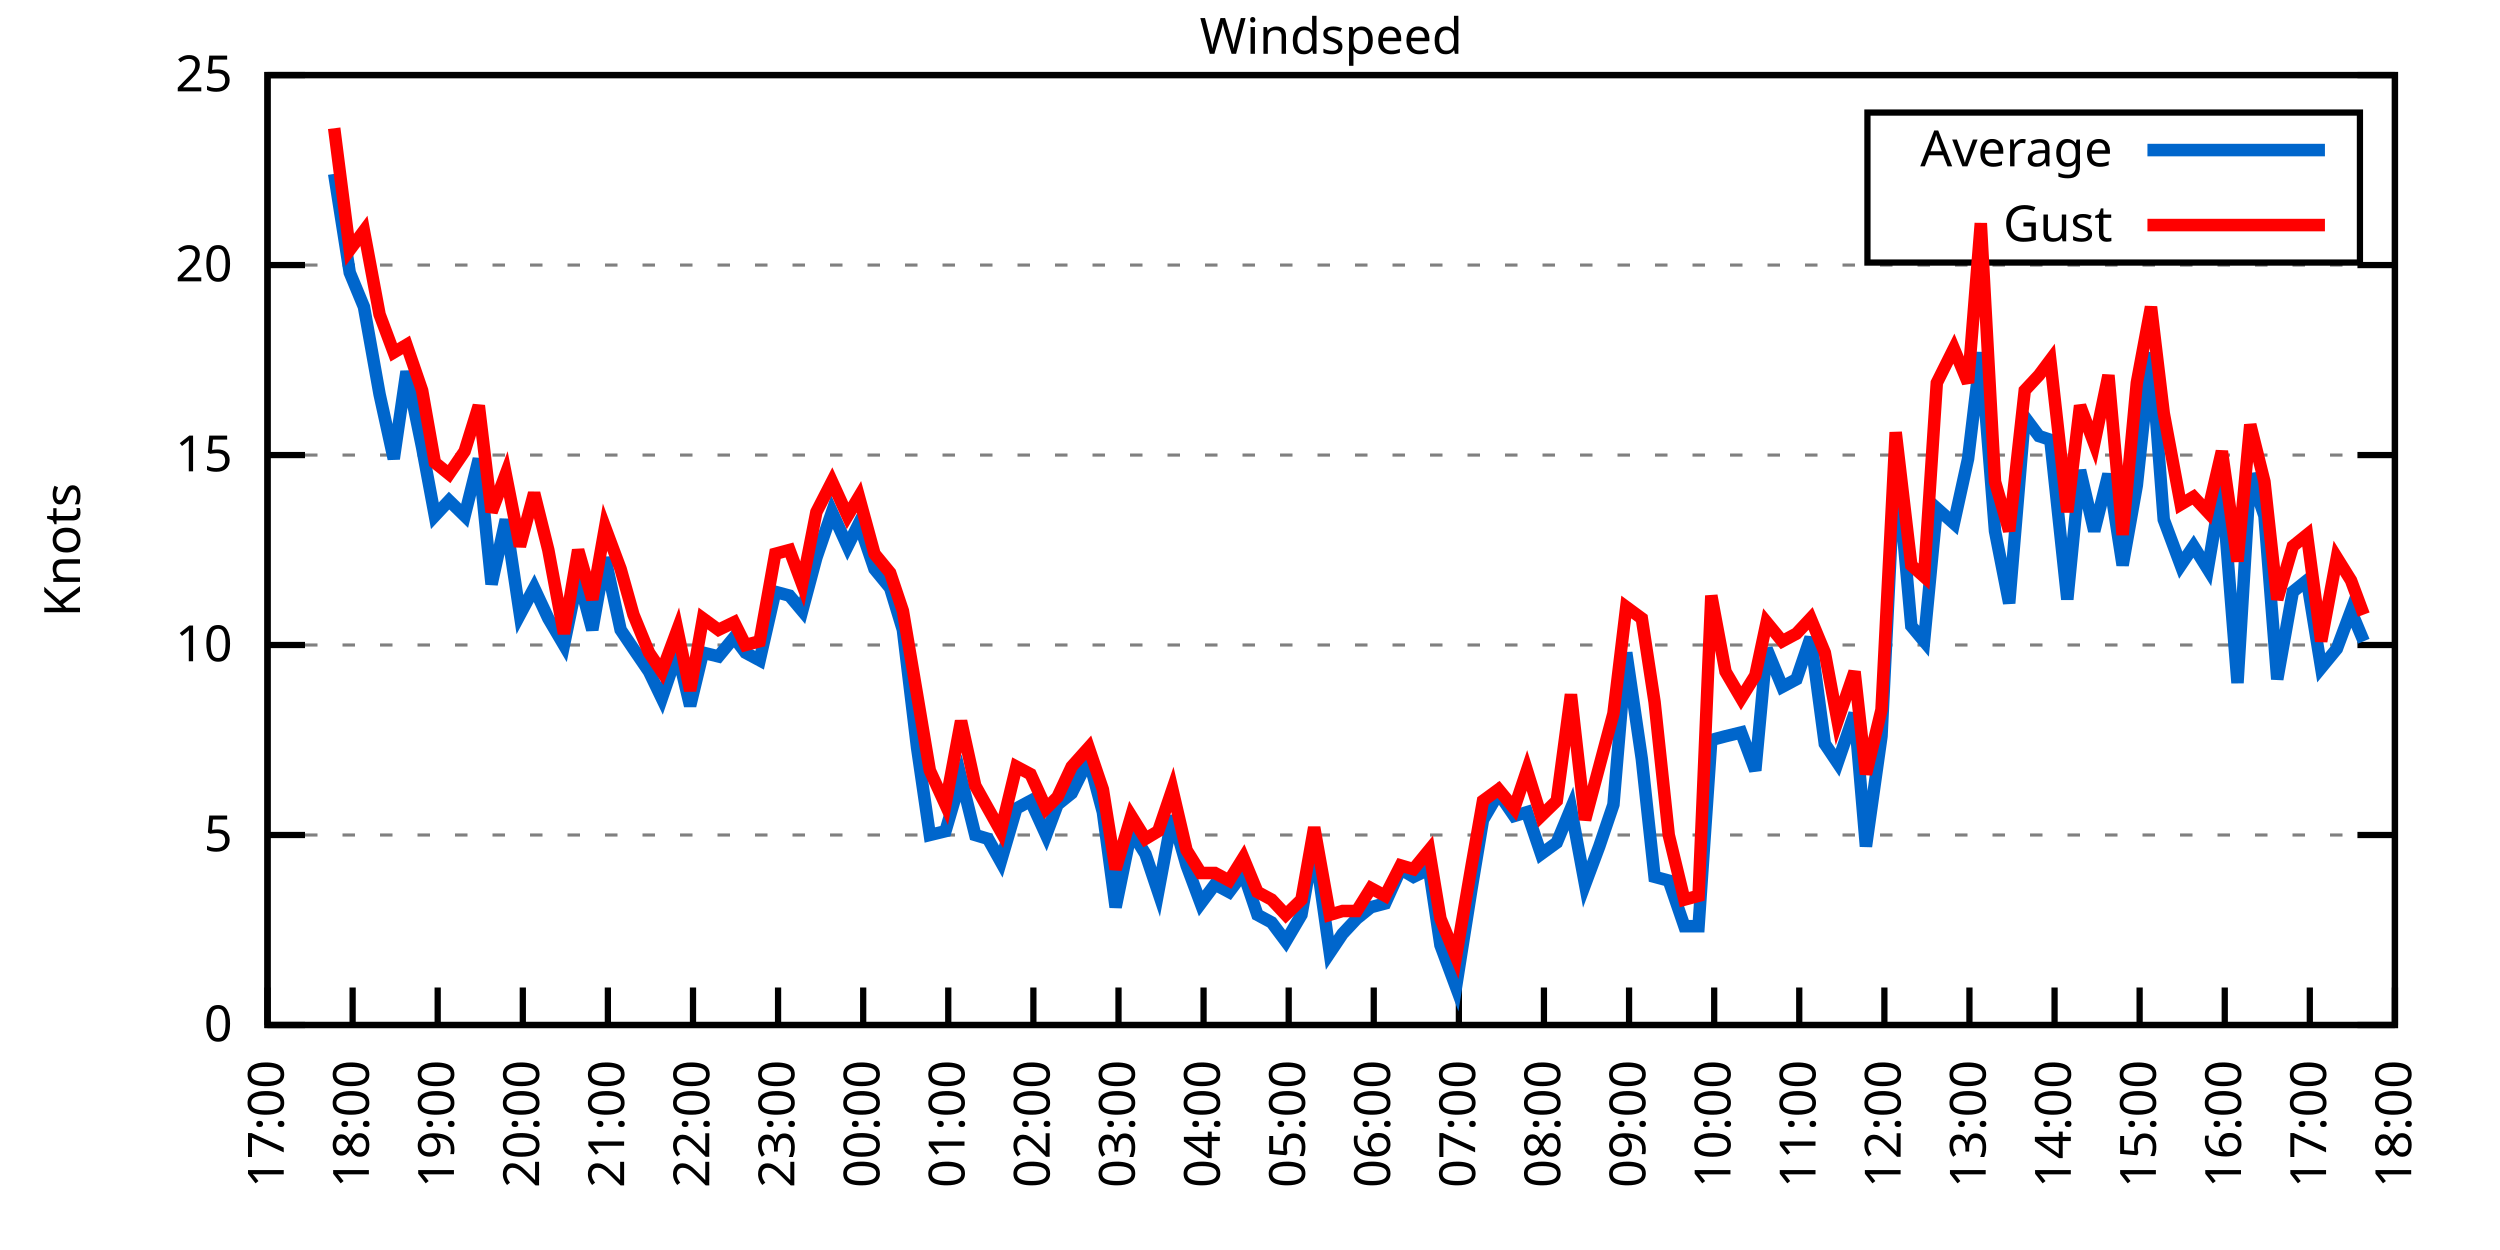
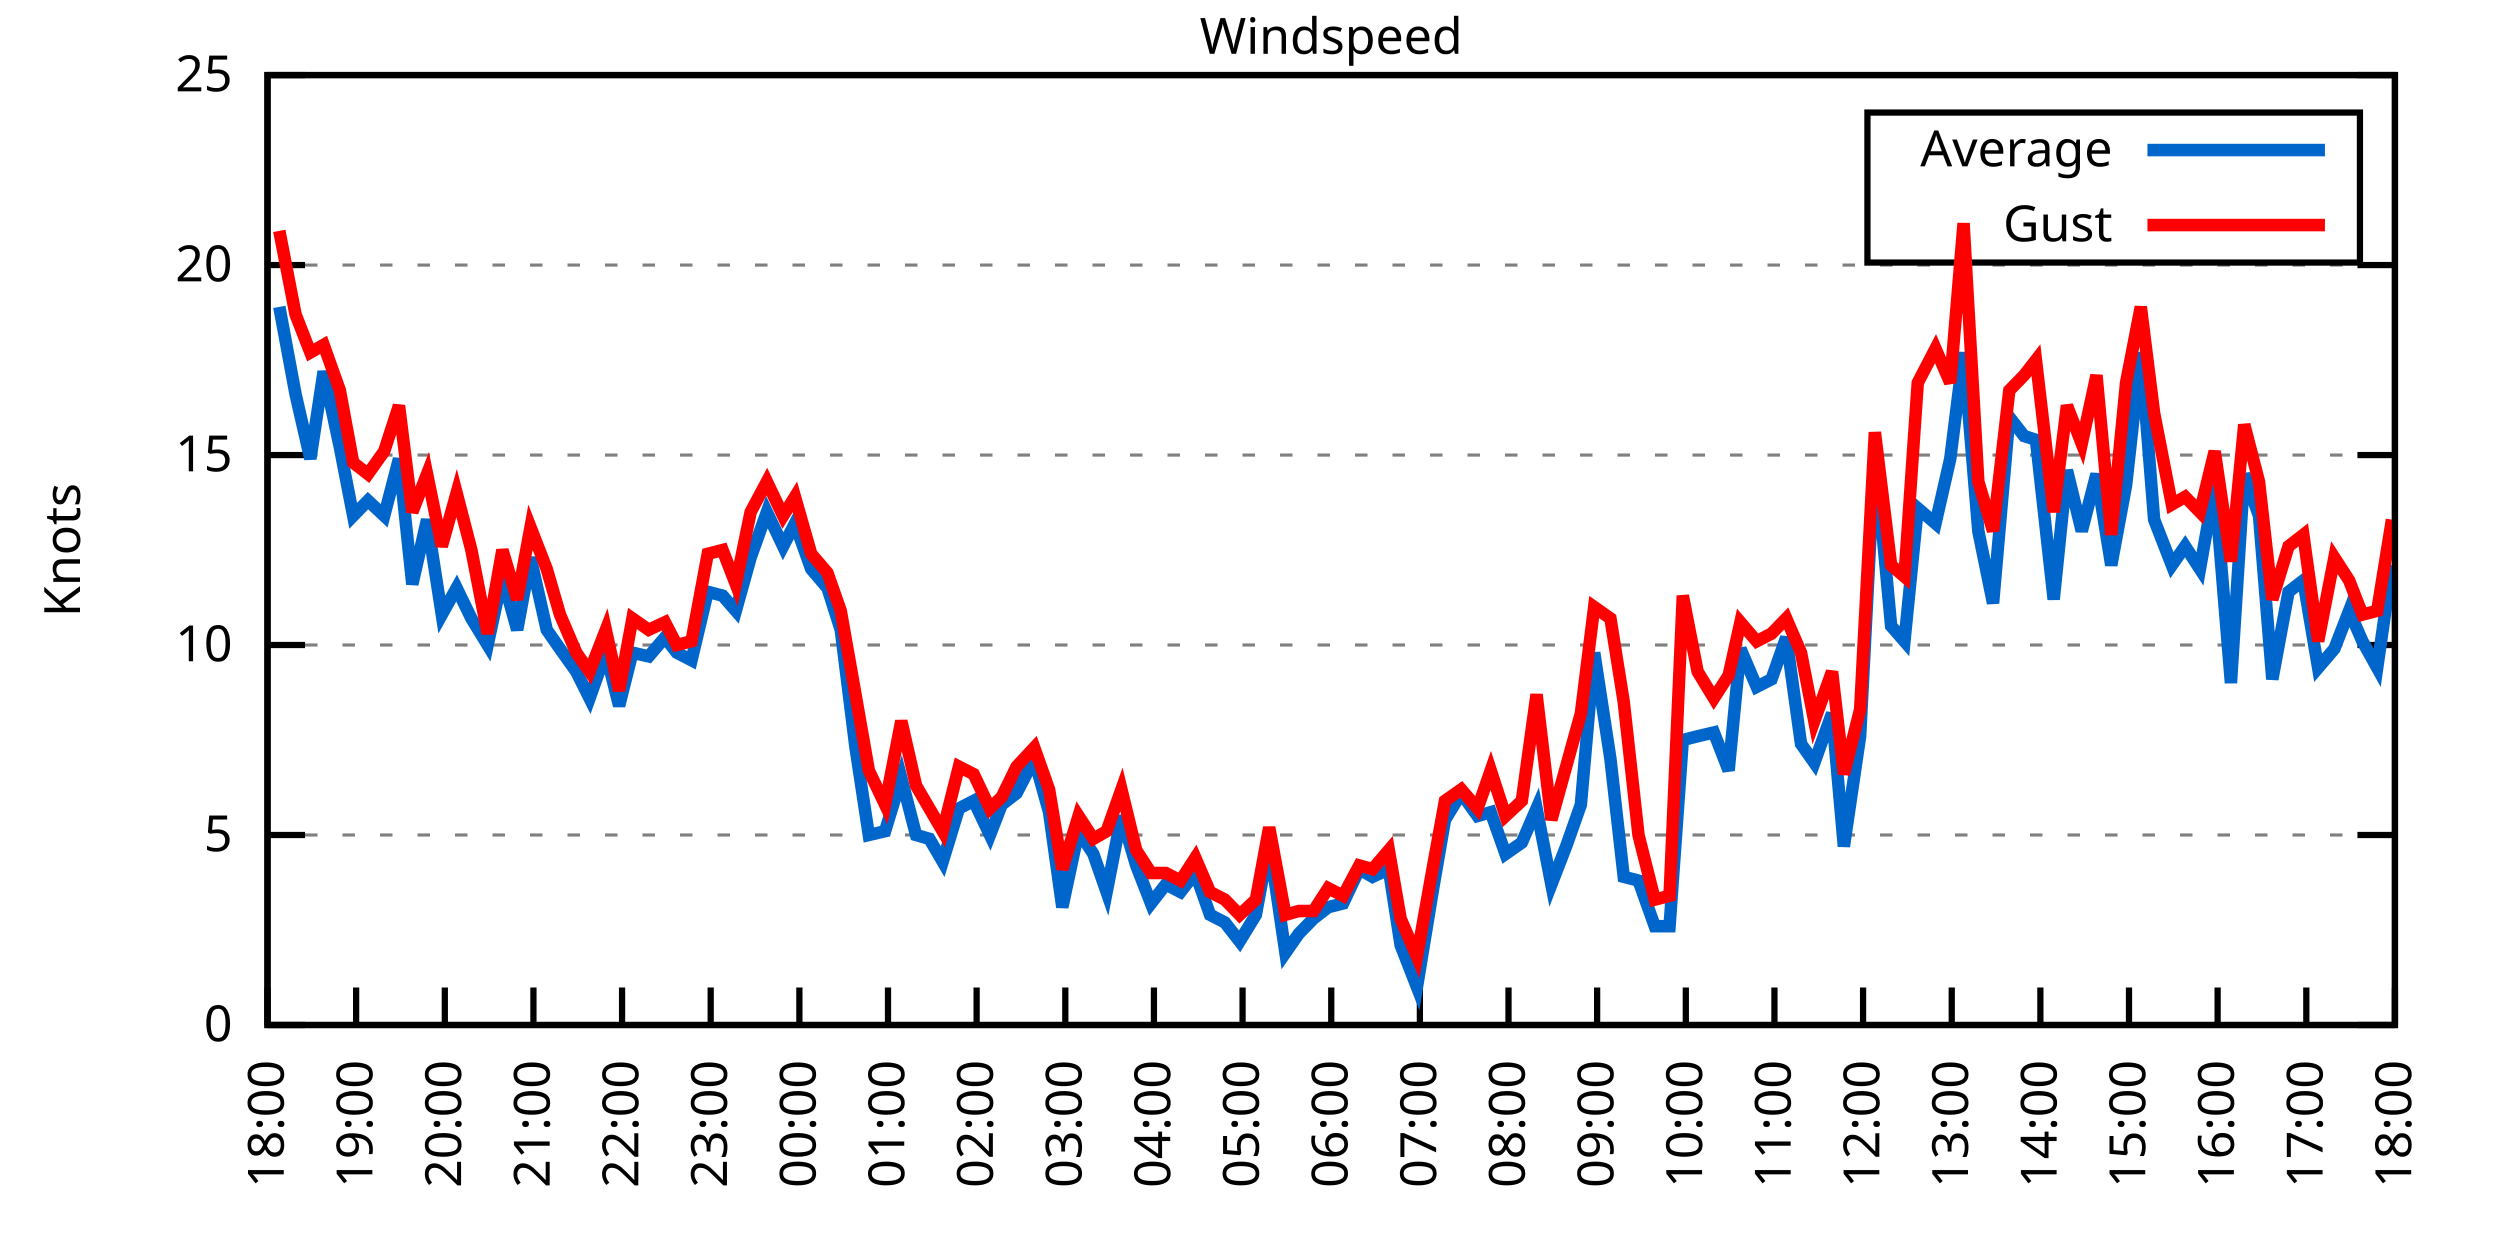
<svg xmlns="http://www.w3.org/2000/svg" xmlns:xlink="http://www.w3.org/1999/xlink" width="400" height="200" viewBox="0 0 400 200">
  <g id="gnuplot_canvas">
    <rect x="0" y="0" width="400" height="200" fill="none" />
    <defs>
      <circle id="gpDot" r="0.5" stroke-width="0.5" stroke="currentColor" />
      <path id="gpPt0" stroke-width="0.333" stroke="currentColor" d="M-1,0 h2 M0,-1 v2" />
      <path id="gpPt1" stroke-width="0.333" stroke="currentColor" d="M-1,-1 L1,1 M1,-1 L-1,1" />
      <path id="gpPt2" stroke-width="0.333" stroke="currentColor" d="M-1,0 L1,0 M0,-1 L0,1 M-1,-1 L1,1 M-1,1 L1,-1" />
      <rect id="gpPt3" stroke-width="0.333" stroke="currentColor" x="-1" y="-1" width="2" height="2" />
      <rect id="gpPt4" stroke-width="0.333" stroke="currentColor" fill="currentColor" x="-1" y="-1" width="2" height="2" />
      <circle id="gpPt5" stroke-width="0.333" stroke="currentColor" cx="0" cy="0" r="1" />
      <use xlink:href="#gpPt5" id="gpPt6" fill="currentColor" stroke="none" />
      <path id="gpPt7" stroke-width="0.333" stroke="currentColor" d="M0,-1.33 L-1.33,0.67 L1.33,0.67 z" />
      <use xlink:href="#gpPt7" id="gpPt8" fill="currentColor" stroke="none" />
      <use xlink:href="#gpPt7" id="gpPt9" stroke="currentColor" transform="rotate(180)" />
      <use xlink:href="#gpPt9" id="gpPt10" fill="currentColor" stroke="none" />
      <use xlink:href="#gpPt3" id="gpPt11" stroke="currentColor" transform="rotate(45)" />
      <use xlink:href="#gpPt11" id="gpPt12" fill="currentColor" stroke="none" />
      <path id="gpPt13" stroke-width="0.333" stroke="currentColor" d="M0,1.330 L1.265,0.411 L0.782,-1.067 L-0.782,-1.076 L-1.265,0.411 z" />
      <use xlink:href="#gpPt13" id="gpPt14" fill="currentColor" stroke="none" />
      <filter id="textbox" filterUnits="objectBoundingBox" x="0" y="0" height="1" width="1">
        <feFlood flood-color="white" flood-opacity="1" result="bgnd" />
        <feComposite in="SourceGraphic" in2="bgnd" operator="atop" />
      </filter>
      <filter id="greybox" filterUnits="objectBoundingBox" x="0" y="0" height="1" width="1">
        <feFlood flood-color="lightgrey" flood-opacity="1" result="grey" />
        <feComposite in="SourceGraphic" in2="grey" operator="atop" />
      </filter>
    </defs>
    <g fill="none" color="white" stroke="currentColor" stroke-width="1.00" stroke-linecap="butt" stroke-linejoin="miter">
</g>
    <g fill="none" color="black" stroke="currentColor" stroke-width="1.00" stroke-linecap="butt" stroke-linejoin="miter">
      <g stroke="none" shape-rendering="crispEdges">
        <polygon fill="rgb(255, 255, 255)" points="42.80,164.00 383.18,164.00 383.18,12.02 42.80,12.02 " />
      </g>
    </g>
    <g fill="none" color="black" stroke="currentColor" stroke-width="1.00" stroke-linecap="butt" stroke-linejoin="miter">
</g>
    <g fill="none" color="black" stroke="black" stroke-width="0.50" stroke-linecap="butt" stroke-linejoin="miter">
</g>
    <g fill="none" color="gray" stroke="currentColor" stroke-width="0.50" stroke-linecap="butt" stroke-linejoin="miter">
      <path stroke="gray" stroke-dasharray="2,4" class="gridline" d="M42.80,164.00 L383.19,164.00  " />
    </g>
    <g fill="none" color="gray" stroke="gray" stroke-width="1.00" stroke-linecap="butt" stroke-linejoin="miter">
</g>
    <g fill="none" color="black" stroke="currentColor" stroke-width="1.00" stroke-linecap="butt" stroke-linejoin="miter">
      <path stroke="black" d="M42.80,164.00 L48.80,164.00 M383.19,164.00 L377.19,164.00  " />
      <g transform="translate(37.20,166.60)" stroke="none" fill="black" font-family="Sans" font-size="8.00" text-anchor="end">
        <text>
          <tspan font-family="Sans"> 0</tspan>
        </text>
      </g>
    </g>
    <g fill="none" color="black" stroke="currentColor" stroke-width="1.00" stroke-linecap="butt" stroke-linejoin="miter">
</g>
    <g fill="none" color="black" stroke="black" stroke-width="0.50" stroke-linecap="butt" stroke-linejoin="miter">
</g>
    <g fill="none" color="gray" stroke="currentColor" stroke-width="0.50" stroke-linecap="butt" stroke-linejoin="miter">
      <path stroke="gray" stroke-dasharray="2,4" class="gridline" d="M42.80,133.60 L383.19,133.60  " />
    </g>
    <g fill="none" color="gray" stroke="gray" stroke-width="1.00" stroke-linecap="butt" stroke-linejoin="miter">
</g>
    <g fill="none" color="black" stroke="currentColor" stroke-width="1.00" stroke-linecap="butt" stroke-linejoin="miter">
      <path stroke="black" d="M42.80,133.60 L48.80,133.60 M383.19,133.60 L377.19,133.60  " />
      <g transform="translate(37.20,136.20)" stroke="none" fill="black" font-family="Sans" font-size="8.00" text-anchor="end">
        <text>
          <tspan font-family="Sans"> 5</tspan>
        </text>
      </g>
    </g>
    <g fill="none" color="black" stroke="currentColor" stroke-width="1.00" stroke-linecap="butt" stroke-linejoin="miter">
</g>
    <g fill="none" color="black" stroke="black" stroke-width="0.50" stroke-linecap="butt" stroke-linejoin="miter">
</g>
    <g fill="none" color="gray" stroke="currentColor" stroke-width="0.50" stroke-linecap="butt" stroke-linejoin="miter">
      <path stroke="gray" stroke-dasharray="2,4" class="gridline" d="M42.80,103.20 L383.19,103.20  " />
    </g>
    <g fill="none" color="gray" stroke="gray" stroke-width="1.00" stroke-linecap="butt" stroke-linejoin="miter">
</g>
    <g fill="none" color="black" stroke="currentColor" stroke-width="1.00" stroke-linecap="butt" stroke-linejoin="miter">
      <path stroke="black" d="M42.80,103.20 L48.80,103.20 M383.19,103.20 L377.19,103.20  " />
      <g transform="translate(37.20,105.80)" stroke="none" fill="black" font-family="Sans" font-size="8.00" text-anchor="end">
        <text>
          <tspan font-family="Sans"> 10</tspan>
        </text>
      </g>
    </g>
    <g fill="none" color="black" stroke="currentColor" stroke-width="1.00" stroke-linecap="butt" stroke-linejoin="miter">
</g>
    <g fill="none" color="black" stroke="black" stroke-width="0.50" stroke-linecap="butt" stroke-linejoin="miter">
</g>
    <g fill="none" color="gray" stroke="currentColor" stroke-width="0.50" stroke-linecap="butt" stroke-linejoin="miter">
      <path stroke="gray" stroke-dasharray="2,4" class="gridline" d="M42.80,72.81 L383.19,72.81  " />
    </g>
    <g fill="none" color="gray" stroke="gray" stroke-width="1.00" stroke-linecap="butt" stroke-linejoin="miter">
</g>
    <g fill="none" color="black" stroke="currentColor" stroke-width="1.00" stroke-linecap="butt" stroke-linejoin="miter">
      <path stroke="black" d="M42.80,72.81 L48.80,72.81 M383.19,72.81 L377.19,72.81  " />
      <g transform="translate(37.20,75.41)" stroke="none" fill="black" font-family="Sans" font-size="8.00" text-anchor="end">
        <text>
          <tspan font-family="Sans"> 15</tspan>
        </text>
      </g>
    </g>
    <g fill="none" color="black" stroke="currentColor" stroke-width="1.00" stroke-linecap="butt" stroke-linejoin="miter">
</g>
    <g fill="none" color="black" stroke="black" stroke-width="0.50" stroke-linecap="butt" stroke-linejoin="miter">
</g>
    <g fill="none" color="gray" stroke="currentColor" stroke-width="0.50" stroke-linecap="butt" stroke-linejoin="miter">
      <path stroke="gray" stroke-dasharray="2,4" class="gridline" d="M42.80,42.41 L383.19,42.41  " />
    </g>
    <g fill="none" color="gray" stroke="gray" stroke-width="1.00" stroke-linecap="butt" stroke-linejoin="miter">
</g>
    <g fill="none" color="black" stroke="currentColor" stroke-width="1.00" stroke-linecap="butt" stroke-linejoin="miter">
      <path stroke="black" d="M42.80,42.41 L48.80,42.41 M383.19,42.41 L377.19,42.41  " />
      <g transform="translate(37.20,45.01)" stroke="none" fill="black" font-family="Sans" font-size="8.00" text-anchor="end">
        <text>
          <tspan font-family="Sans"> 20</tspan>
        </text>
      </g>
    </g>
    <g fill="none" color="black" stroke="currentColor" stroke-width="1.00" stroke-linecap="butt" stroke-linejoin="miter">
</g>
    <g fill="none" color="black" stroke="black" stroke-width="0.50" stroke-linecap="butt" stroke-linejoin="miter">
</g>
    <g fill="none" color="gray" stroke="currentColor" stroke-width="0.50" stroke-linecap="butt" stroke-linejoin="miter">
      <path stroke="gray" stroke-dasharray="2,4" class="gridline" d="M42.80,12.01 L383.19,12.01  " />
    </g>
    <g fill="none" color="gray" stroke="gray" stroke-width="1.00" stroke-linecap="butt" stroke-linejoin="miter">
</g>
    <g fill="none" color="black" stroke="currentColor" stroke-width="1.00" stroke-linecap="butt" stroke-linejoin="miter">
      <path stroke="black" d="M42.80,12.01 L48.80,12.01 M383.19,12.01 L377.19,12.01  " />
      <g transform="translate(37.20,14.61)" stroke="none" fill="black" font-family="Sans" font-size="8.00" text-anchor="end">
        <text>
          <tspan font-family="Sans"> 25</tspan>
        </text>
      </g>
    </g>
    <g fill="none" color="black" stroke="currentColor" stroke-width="1.00" stroke-linecap="butt" stroke-linejoin="miter">
      <path stroke="black" d="M42.80,164.00 L42.80,158.00  " />
      <g transform="translate(45.40,169.60) rotate(270.00)" stroke="none" fill="black" font-family="Sans" font-size="8.00" text-anchor="end">
        <text>
-           <tspan font-family="Sans">17:00</tspan>
-         </text>
-       </g>
-     </g>
-     <g fill="none" color="black" stroke="currentColor" stroke-width="1.00" stroke-linecap="butt" stroke-linejoin="miter">
-       <path stroke="black" d="M56.42,164.00 L56.42,158.00  " />
-       <g transform="translate(59.02,169.60) rotate(270.00)" stroke="none" fill="black" font-family="Sans" font-size="8.00" text-anchor="end">
-         <text>
          <tspan font-family="Sans">18:00</tspan>
        </text>
      </g>
    </g>
    <g fill="none" color="black" stroke="currentColor" stroke-width="1.00" stroke-linecap="butt" stroke-linejoin="miter">
-       <path stroke="black" d="M70.03,164.00 L70.03,158.00  " />
-       <g transform="translate(72.63,169.60) rotate(270.00)" stroke="none" fill="black" font-family="Sans" font-size="8.00" text-anchor="end">
+       <path stroke="black" d="M56.98,164.00 L56.98,158.00  " />
+       <g transform="translate(59.58,169.60) rotate(270.00)" stroke="none" fill="black" font-family="Sans" font-size="8.00" text-anchor="end">
        <text>
          <tspan font-family="Sans">19:00</tspan>
        </text>
      </g>
    </g>
    <g fill="none" color="black" stroke="currentColor" stroke-width="1.00" stroke-linecap="butt" stroke-linejoin="miter">
-       <path stroke="black" d="M83.65,164.00 L83.65,158.00  " />
-       <g transform="translate(86.25,169.60) rotate(270.00)" stroke="none" fill="black" font-family="Sans" font-size="8.00" text-anchor="end">
+       <path stroke="black" d="M71.17,164.00 L71.17,158.00  " />
+       <g transform="translate(73.77,169.60) rotate(270.00)" stroke="none" fill="black" font-family="Sans" font-size="8.00" text-anchor="end">
        <text>
          <tspan font-family="Sans">20:00</tspan>
        </text>
      </g>
    </g>
    <g fill="none" color="black" stroke="currentColor" stroke-width="1.00" stroke-linecap="butt" stroke-linejoin="miter">
-       <path stroke="black" d="M97.26,164.00 L97.26,158.00  " />
-       <g transform="translate(99.86,169.60) rotate(270.00)" stroke="none" fill="black" font-family="Sans" font-size="8.00" text-anchor="end">
+       <path stroke="black" d="M85.35,164.00 L85.35,158.00  " />
+       <g transform="translate(87.95,169.60) rotate(270.00)" stroke="none" fill="black" font-family="Sans" font-size="8.00" text-anchor="end">
        <text>
          <tspan font-family="Sans">21:00</tspan>
        </text>
      </g>
    </g>
    <g fill="none" color="black" stroke="currentColor" stroke-width="1.00" stroke-linecap="butt" stroke-linejoin="miter">
-       <path stroke="black" d="M110.88,164.00 L110.88,158.00  " />
-       <g transform="translate(113.48,169.60) rotate(270.00)" stroke="none" fill="black" font-family="Sans" font-size="8.00" text-anchor="end">
+       <path stroke="black" d="M99.53,164.00 L99.53,158.00  " />
+       <g transform="translate(102.13,169.60) rotate(270.00)" stroke="none" fill="black" font-family="Sans" font-size="8.00" text-anchor="end">
        <text>
          <tspan font-family="Sans">22:00</tspan>
        </text>
      </g>
    </g>
    <g fill="none" color="black" stroke="currentColor" stroke-width="1.00" stroke-linecap="butt" stroke-linejoin="miter">
-       <path stroke="black" d="M124.49,164.00 L124.49,158.00  " />
-       <g transform="translate(127.09,169.60) rotate(270.00)" stroke="none" fill="black" font-family="Sans" font-size="8.00" text-anchor="end">
+       <path stroke="black" d="M113.71,164.00 L113.71,158.00  " />
+       <g transform="translate(116.31,169.60) rotate(270.00)" stroke="none" fill="black" font-family="Sans" font-size="8.00" text-anchor="end">
        <text>
          <tspan font-family="Sans">23:00</tspan>
        </text>
      </g>
    </g>
    <g fill="none" color="black" stroke="currentColor" stroke-width="1.00" stroke-linecap="butt" stroke-linejoin="miter">
-       <path stroke="black" d="M138.11,164.00 L138.11,158.00  " />
-       <g transform="translate(140.71,169.60) rotate(270.00)" stroke="none" fill="black" font-family="Sans" font-size="8.00" text-anchor="end">
+       <path stroke="black" d="M127.90,164.00 L127.90,158.00  " />
+       <g transform="translate(130.50,169.60) rotate(270.00)" stroke="none" fill="black" font-family="Sans" font-size="8.00" text-anchor="end">
        <text>
          <tspan font-family="Sans">00:00</tspan>
        </text>
      </g>
    </g>
    <g fill="none" color="black" stroke="currentColor" stroke-width="1.00" stroke-linecap="butt" stroke-linejoin="miter">
-       <path stroke="black" d="M151.72,164.00 L151.72,158.00  " />
-       <g transform="translate(154.32,169.60) rotate(270.00)" stroke="none" fill="black" font-family="Sans" font-size="8.00" text-anchor="end">
+       <path stroke="black" d="M142.08,164.00 L142.08,158.00  " />
+       <g transform="translate(144.68,169.60) rotate(270.00)" stroke="none" fill="black" font-family="Sans" font-size="8.00" text-anchor="end">
        <text>
          <tspan font-family="Sans">01:00</tspan>
        </text>
      </g>
    </g>
    <g fill="none" color="black" stroke="currentColor" stroke-width="1.00" stroke-linecap="butt" stroke-linejoin="miter">
-       <path stroke="black" d="M165.34,164.00 L165.34,158.00  " />
-       <g transform="translate(167.94,169.60) rotate(270.00)" stroke="none" fill="black" font-family="Sans" font-size="8.00" text-anchor="end">
+       <path stroke="black" d="M156.26,164.00 L156.26,158.00  " />
+       <g transform="translate(158.86,169.60) rotate(270.00)" stroke="none" fill="black" font-family="Sans" font-size="8.00" text-anchor="end">
        <text>
          <tspan font-family="Sans">02:00</tspan>
        </text>
      </g>
    </g>
    <g fill="none" color="black" stroke="currentColor" stroke-width="1.00" stroke-linecap="butt" stroke-linejoin="miter">
-       <path stroke="black" d="M178.96,164.00 L178.96,158.00  " />
-       <g transform="translate(181.56,169.60) rotate(270.00)" stroke="none" fill="black" font-family="Sans" font-size="8.00" text-anchor="end">
+       <path stroke="black" d="M170.45,164.00 L170.45,158.00  " />
+       <g transform="translate(173.05,169.60) rotate(270.00)" stroke="none" fill="black" font-family="Sans" font-size="8.00" text-anchor="end">
        <text>
          <tspan font-family="Sans">03:00</tspan>
        </text>
      </g>
    </g>
    <g fill="none" color="black" stroke="currentColor" stroke-width="1.00" stroke-linecap="butt" stroke-linejoin="miter">
-       <path stroke="black" d="M192.57,164.00 L192.57,158.00  " />
-       <g transform="translate(195.17,169.60) rotate(270.00)" stroke="none" fill="black" font-family="Sans" font-size="8.00" text-anchor="end">
+       <path stroke="black" d="M184.63,164.00 L184.63,158.00  " />
+       <g transform="translate(187.23,169.60) rotate(270.00)" stroke="none" fill="black" font-family="Sans" font-size="8.00" text-anchor="end">
        <text>
          <tspan font-family="Sans">04:00</tspan>
        </text>
      </g>
    </g>
    <g fill="none" color="black" stroke="currentColor" stroke-width="1.00" stroke-linecap="butt" stroke-linejoin="miter">
-       <path stroke="black" d="M206.19,164.00 L206.19,158.00  " />
-       <g transform="translate(208.79,169.60) rotate(270.00)" stroke="none" fill="black" font-family="Sans" font-size="8.00" text-anchor="end">
+       <path stroke="black" d="M198.81,164.00 L198.81,158.00  " />
+       <g transform="translate(201.41,169.60) rotate(270.00)" stroke="none" fill="black" font-family="Sans" font-size="8.00" text-anchor="end">
        <text>
          <tspan font-family="Sans">05:00</tspan>
        </text>
      </g>
    </g>
    <g fill="none" color="black" stroke="currentColor" stroke-width="1.00" stroke-linecap="butt" stroke-linejoin="miter">
-       <path stroke="black" d="M219.80,164.00 L219.80,158.00  " />
-       <g transform="translate(222.40,169.60) rotate(270.00)" stroke="none" fill="black" font-family="Sans" font-size="8.00" text-anchor="end">
+       <path stroke="black" d="M213.00,164.00 L213.00,158.00  " />
+       <g transform="translate(215.60,169.60) rotate(270.00)" stroke="none" fill="black" font-family="Sans" font-size="8.00" text-anchor="end">
        <text>
          <tspan font-family="Sans">06:00</tspan>
        </text>
      </g>
    </g>
    <g fill="none" color="black" stroke="currentColor" stroke-width="1.00" stroke-linecap="butt" stroke-linejoin="miter">
-       <path stroke="black" d="M233.42,164.00 L233.42,158.00  " />
-       <g transform="translate(236.02,169.60) rotate(270.00)" stroke="none" fill="black" font-family="Sans" font-size="8.00" text-anchor="end">
+       <path stroke="black" d="M227.18,164.00 L227.18,158.00  " />
+       <g transform="translate(229.78,169.60) rotate(270.00)" stroke="none" fill="black" font-family="Sans" font-size="8.00" text-anchor="end">
        <text>
          <tspan font-family="Sans">07:00</tspan>
        </text>
      </g>
    </g>
    <g fill="none" color="black" stroke="currentColor" stroke-width="1.00" stroke-linecap="butt" stroke-linejoin="miter">
-       <path stroke="black" d="M247.03,164.00 L247.03,158.00  " />
-       <g transform="translate(249.63,169.60) rotate(270.00)" stroke="none" fill="black" font-family="Sans" font-size="8.00" text-anchor="end">
+       <path stroke="black" d="M241.36,164.00 L241.36,158.00  " />
+       <g transform="translate(243.96,169.60) rotate(270.00)" stroke="none" fill="black" font-family="Sans" font-size="8.00" text-anchor="end">
        <text>
          <tspan font-family="Sans">08:00</tspan>
        </text>
      </g>
    </g>
    <g fill="none" color="black" stroke="currentColor" stroke-width="1.00" stroke-linecap="butt" stroke-linejoin="miter">
-       <path stroke="black" d="M260.65,164.00 L260.65,158.00  " />
-       <g transform="translate(263.25,169.60) rotate(270.00)" stroke="none" fill="black" font-family="Sans" font-size="8.00" text-anchor="end">
+       <path stroke="black" d="M255.54,164.00 L255.54,158.00  " />
+       <g transform="translate(258.14,169.60) rotate(270.00)" stroke="none" fill="black" font-family="Sans" font-size="8.00" text-anchor="end">
        <text>
          <tspan font-family="Sans">09:00</tspan>
        </text>
      </g>
    </g>
    <g fill="none" color="black" stroke="currentColor" stroke-width="1.00" stroke-linecap="butt" stroke-linejoin="miter">
-       <path stroke="black" d="M274.27,164.00 L274.27,158.00  " />
-       <g transform="translate(276.87,169.60) rotate(270.00)" stroke="none" fill="black" font-family="Sans" font-size="8.00" text-anchor="end">
+       <path stroke="black" d="M269.73,164.00 L269.73,158.00  " />
+       <g transform="translate(272.33,169.60) rotate(270.00)" stroke="none" fill="black" font-family="Sans" font-size="8.00" text-anchor="end">
        <text>
          <tspan font-family="Sans">10:00</tspan>
        </text>
      </g>
    </g>
    <g fill="none" color="black" stroke="currentColor" stroke-width="1.00" stroke-linecap="butt" stroke-linejoin="miter">
-       <path stroke="black" d="M287.88,164.00 L287.88,158.00  " />
-       <g transform="translate(290.48,169.60) rotate(270.00)" stroke="none" fill="black" font-family="Sans" font-size="8.00" text-anchor="end">
+       <path stroke="black" d="M283.91,164.00 L283.91,158.00  " />
+       <g transform="translate(286.51,169.60) rotate(270.00)" stroke="none" fill="black" font-family="Sans" font-size="8.00" text-anchor="end">
        <text>
          <tspan font-family="Sans">11:00</tspan>
        </text>
      </g>
    </g>
    <g fill="none" color="black" stroke="currentColor" stroke-width="1.00" stroke-linecap="butt" stroke-linejoin="miter">
-       <path stroke="black" d="M301.50,164.00 L301.50,158.00  " />
-       <g transform="translate(304.10,169.60) rotate(270.00)" stroke="none" fill="black" font-family="Sans" font-size="8.00" text-anchor="end">
+       <path stroke="black" d="M298.09,164.00 L298.09,158.00  " />
+       <g transform="translate(300.69,169.60) rotate(270.00)" stroke="none" fill="black" font-family="Sans" font-size="8.00" text-anchor="end">
        <text>
          <tspan font-family="Sans">12:00</tspan>
        </text>
      </g>
    </g>
    <g fill="none" color="black" stroke="currentColor" stroke-width="1.00" stroke-linecap="butt" stroke-linejoin="miter">
-       <path stroke="black" d="M315.11,164.00 L315.11,158.00  " />
-       <g transform="translate(317.71,169.60) rotate(270.00)" stroke="none" fill="black" font-family="Sans" font-size="8.00" text-anchor="end">
+       <path stroke="black" d="M312.28,164.00 L312.28,158.00  " />
+       <g transform="translate(314.88,169.60) rotate(270.00)" stroke="none" fill="black" font-family="Sans" font-size="8.00" text-anchor="end">
        <text>
          <tspan font-family="Sans">13:00</tspan>
        </text>
      </g>
    </g>
    <g fill="none" color="black" stroke="currentColor" stroke-width="1.00" stroke-linecap="butt" stroke-linejoin="miter">
-       <path stroke="black" d="M328.73,164.00 L328.73,158.00  " />
-       <g transform="translate(331.33,169.60) rotate(270.00)" stroke="none" fill="black" font-family="Sans" font-size="8.00" text-anchor="end">
+       <path stroke="black" d="M326.46,164.00 L326.46,158.00  " />
+       <g transform="translate(329.06,169.60) rotate(270.00)" stroke="none" fill="black" font-family="Sans" font-size="8.00" text-anchor="end">
        <text>
          <tspan font-family="Sans">14:00</tspan>
        </text>
      </g>
    </g>
    <g fill="none" color="black" stroke="currentColor" stroke-width="1.00" stroke-linecap="butt" stroke-linejoin="miter">
-       <path stroke="black" d="M342.34,164.00 L342.34,158.00  " />
-       <g transform="translate(344.94,169.60) rotate(270.00)" stroke="none" fill="black" font-family="Sans" font-size="8.00" text-anchor="end">
+       <path stroke="black" d="M340.64,164.00 L340.64,158.00  " />
+       <g transform="translate(343.24,169.60) rotate(270.00)" stroke="none" fill="black" font-family="Sans" font-size="8.00" text-anchor="end">
        <text>
          <tspan font-family="Sans">15:00</tspan>
        </text>
      </g>
    </g>
    <g fill="none" color="black" stroke="currentColor" stroke-width="1.00" stroke-linecap="butt" stroke-linejoin="miter">
-       <path stroke="black" d="M355.96,164.00 L355.96,158.00  " />
-       <g transform="translate(358.56,169.60) rotate(270.00)" stroke="none" fill="black" font-family="Sans" font-size="8.00" text-anchor="end">
+       <path stroke="black" d="M354.82,164.00 L354.82,158.00  " />
+       <g transform="translate(357.42,169.60) rotate(270.00)" stroke="none" fill="black" font-family="Sans" font-size="8.00" text-anchor="end">
        <text>
          <tspan font-family="Sans">16:00</tspan>
        </text>
      </g>
    </g>
    <g fill="none" color="black" stroke="currentColor" stroke-width="1.00" stroke-linecap="butt" stroke-linejoin="miter">
-       <path stroke="black" d="M369.57,164.00 L369.57,158.00  " />
-       <g transform="translate(372.17,169.60) rotate(270.00)" stroke="none" fill="black" font-family="Sans" font-size="8.00" text-anchor="end">
+       <path stroke="black" d="M369.01,164.00 L369.01,158.00  " />
+       <g transform="translate(371.61,169.60) rotate(270.00)" stroke="none" fill="black" font-family="Sans" font-size="8.00" text-anchor="end">
        <text>
          <tspan font-family="Sans">17:00</tspan>
        </text>
      </g>
    </g>
    <g fill="none" color="black" stroke="currentColor" stroke-width="1.00" stroke-linecap="butt" stroke-linejoin="miter">
      <path stroke="black" d="M383.19,164.00 L383.19,158.00  " />
      <g transform="translate(385.79,169.60) rotate(270.00)" stroke="none" fill="black" font-family="Sans" font-size="8.00" text-anchor="end">
        <text>
          <tspan font-family="Sans">18:00</tspan>
        </text>
      </g>
    </g>
    <g fill="none" color="black" stroke="currentColor" stroke-width="1.00" stroke-linecap="butt" stroke-linejoin="miter">
</g>
    <g fill="none" color="black" stroke="currentColor" stroke-width="1.00" stroke-linecap="butt" stroke-linejoin="miter">
      <path stroke="black" d="M42.80,12.01 L42.80,164.00 L383.19,164.00 L383.19,12.01 L42.80,12.01 Z  " />
    </g>
    <g fill="none" color="black" stroke="currentColor" stroke-width="1.00" stroke-linecap="butt" stroke-linejoin="miter">
</g>
    <g fill="none" color="black" stroke="currentColor" stroke-width="1.00" stroke-linecap="butt" stroke-linejoin="miter">
      <path stroke="black" d="M298.79,42.01 L298.79,18.01 L377.59,18.01 L377.59,42.01 L298.79,42.01 Z  " />
    </g>
    <g id="Windspeed_plot_1">
      <g fill="none" color="white" stroke="black" stroke-width="2.00" stroke-linecap="butt" stroke-linejoin="miter">
</g>
      <g fill="none" color="black" stroke="currentColor" stroke-width="2.00" stroke-linecap="butt" stroke-linejoin="miter">
        <g transform="translate(337.99,26.61)" stroke="none" fill="black" font-family="Sans" font-size="8.00" text-anchor="end">
          <text>
            <tspan font-family="Sans">Average</tspan>
          </text>
        </g>
      </g>
      <g fill="none" color="black" stroke="currentColor" stroke-width="2.00" stroke-linecap="butt" stroke-linejoin="miter">
-         <path stroke="rgb(  0, 102, 204)" d="M343.59,24.01 L371.99,24.01 M53.47,27.82 L55.96,43.62 L58.23,49.10 L60.73,63.08 L63.00,73.41 L65.04,59.43   L67.54,71.59 L69.58,82.53 L71.85,80.10 L74.34,82.53 L76.61,73.41 L78.65,93.48 L80.92,83.14 L83.19,98.34   L85.46,94.08 L87.73,98.95 L90.23,103.20 L92.50,92.26 L94.77,100.77 L96.81,89.22 L99.30,100.77 L101.35,103.81   L103.84,107.46 L105.89,111.72 L108.38,104.42 L110.42,112.93 L112.47,104.42 L114.96,105.03 L117.46,101.99 L119.27,104.42   L121.54,105.64 L124.04,94.69 L126.31,95.30 L128.35,97.73 L130.62,89.22 L133.12,81.93 L135.61,87.40 L137.43,83.75   L139.92,91.04 L142.42,94.08 L144.46,100.77 L146.73,119.62 L148.77,133.60 L151.27,132.99 L153.77,124.48 L156.04,133.60   L158.08,134.21 L160.12,137.86 L162.62,129.35 L164.89,128.13 L167.38,133.60 L169.20,128.74 L171.47,126.91 L174.19,121.44   L176.46,129.95 L178.50,145.15 L181.00,132.99 L183.27,136.64 L185.31,142.72 L187.58,130.56 L189.85,138.47 L192.12,144.55   L194.39,141.51 L196.66,142.72 L198.93,139.68 L201.19,146.37 L203.46,147.59 L205.73,150.62 L208.23,146.37 L210.27,134.82   L212.77,152.45 L214.81,149.41 L217.08,146.98 L219.35,145.15 L221.62,144.55 L224.11,139.07 L226.16,140.29 L228.65,139.07   L230.47,151.23 L232.96,157.92 L235.46,142.11 L237.28,131.17 L239.77,126.91 L242.27,130.56 L244.31,129.95 L246.58,136.64   L249.08,134.82 L251.35,129.35 L253.61,141.51 L255.88,135.43 L258.15,128.74 L260.20,104.42 L262.69,121.44 L264.73,140.29   L267.00,140.90 L269.50,148.19 L271.77,148.19 L273.81,118.40 L276.08,117.80 L278.58,117.19 L280.85,123.27 L282.66,103.81   L285.16,109.89 L287.43,108.68 L289.70,101.99 L291.97,119.01 L294.01,122.05 L296.73,114.15 L298.55,135.43 L301.04,117.80   L303.31,72.20 L305.81,100.16 L307.85,102.60 L309.89,81.32 L312.62,83.75 L314.89,73.41 L316.93,56.39 L319.20,84.97   L321.47,96.52 L323.96,66.73 L326.23,69.77 L328.05,70.37 L330.77,95.91 L332.81,75.24 L335.08,84.97 L337.35,75.85   L339.62,90.44 L341.89,77.67 L344.16,56.39 L346.20,83.14 L348.92,90.44 L350.97,87.40 L353.24,91.04 L355.50,77.67   L358.00,109.28 L360.04,75.85 L362.31,82.53 L364.36,108.68 L366.85,94.69 L369.12,92.87 L371.39,106.85 L373.89,103.81   L376.16,97.73 L378.20,102.60  " />
+         <path stroke="rgb(  0, 102, 204)" d="M343.59,24.01 L371.99,24.01 M44.69,49.10 L47.29,63.08 L49.66,73.41 L51.78,59.43 L54.38,71.59 L56.51,82.53   L58.87,80.10 L61.47,82.53 L63.84,73.41 L65.97,93.48 L68.33,83.14 L70.69,98.34 L73.06,94.08 L75.42,98.95   L78.02,103.20 L80.38,92.26 L82.75,100.77 L84.88,89.22 L87.48,100.77 L89.60,103.81 L92.20,107.46 L94.33,111.72   L96.93,104.42 L99.06,112.93 L101.19,104.42 L103.79,105.03 L106.39,101.99 L108.28,104.42 L110.64,105.64 L113.24,94.69   L115.61,95.30 L117.73,97.73 L120.10,89.22 L122.70,81.93 L125.30,87.40 L127.19,83.75 L129.79,91.04 L132.39,94.08   L134.52,100.77 L136.88,119.62 L139.01,133.60 L141.61,132.99 L144.21,124.48 L146.57,133.60 L148.70,134.21 L150.83,137.86   L153.43,129.35 L155.79,128.13 L158.39,133.60 L160.28,128.74 L162.65,126.91 L165.48,121.44 L167.85,129.95 L169.97,145.15   L172.57,132.99 L174.94,136.64 L177.06,142.72 L179.43,130.56 L181.79,138.47 L184.16,144.55 L186.52,141.51 L188.88,142.72   L191.25,139.68 L193.61,146.37 L195.98,147.59 L198.34,150.62 L200.94,146.37 L203.07,134.82 L205.67,152.45 L207.79,149.41   L210.16,146.98 L212.52,145.15 L214.89,144.55 L217.49,139.07 L219.61,140.29 L222.21,139.07 L224.10,151.23 L226.71,157.92   L229.31,142.11 L231.20,131.17 L233.80,126.91 L236.40,130.56 L238.52,129.95 L240.89,136.64 L243.49,134.82 L245.85,129.35   L248.22,141.51 L250.58,135.43 L252.94,128.74 L255.07,104.42 L257.67,121.44 L259.80,140.29 L262.16,140.90 L264.76,148.19   L267.13,148.19 L269.25,118.40 L271.62,117.80 L274.22,117.19 L276.58,123.27 L278.47,103.81 L281.07,109.89 L283.44,108.68   L285.80,101.99 L288.16,119.01 L290.29,122.05 L293.13,114.15 L295.02,135.43 L297.62,117.80 L299.98,72.20 L302.58,100.16   L304.71,102.60 L306.84,81.32 L309.68,83.75 L312.04,73.41 L314.17,56.39 L316.53,84.97 L318.89,96.52 L321.49,66.73   L323.86,69.77 L325.75,70.37 L328.59,95.91 L330.71,75.24 L333.08,84.97 L335.44,75.85 L337.80,90.44 L340.17,77.67   L342.53,56.39 L344.66,83.14 L347.50,90.44 L349.62,87.40 L351.99,91.04 L354.35,77.67 L356.95,109.28 L359.08,75.85   L361.44,82.53 L363.57,108.68 L366.17,94.69 L368.53,92.87 L370.90,106.85 L373.50,103.81 L375.86,97.73 L377.99,102.60   L380.35,106.85 L382.72,90.44  " />
      </g>
    </g>
    <g id="Windspeed_plot_2">
      <g fill="none" color="black" stroke="currentColor" stroke-width="2.00" stroke-linecap="butt" stroke-linejoin="miter">
        <g transform="translate(337.99,38.61)" stroke="none" fill="black" font-family="Sans" font-size="8.00" text-anchor="end">
          <text>
            <tspan font-family="Sans">Gust</tspan>
          </text>
        </g>
      </g>
      <g fill="none" color="black" stroke="currentColor" stroke-width="2.00" stroke-linecap="butt" stroke-linejoin="miter">
-         <path stroke="rgb(255,   0,   0)" d="M343.59,36.01 L371.99,36.01 M53.47,20.52 L55.96,39.98 L58.23,36.94 L60.73,50.31 L63.00,56.39 L65.04,55.18   L67.54,62.47 L69.58,74.02 L71.85,75.85 L74.34,72.20 L76.61,64.90 L78.65,81.93 L80.92,75.85 L83.19,87.40   L85.46,78.89 L87.73,88.00 L90.23,101.38 L92.50,88.00 L94.77,95.91 L96.81,84.36 L99.30,91.04 L101.35,98.34   L103.84,104.42 L105.89,107.46 L108.38,100.77 L110.42,110.50 L112.47,98.95 L114.96,100.77 L117.46,99.56 L119.27,103.20   L121.54,102.60 L124.04,88.61 L126.31,88.00 L128.35,93.48 L130.62,81.93 L133.12,77.06 L135.61,82.53 L137.43,79.49   L139.92,88.61 L142.42,91.65 L144.46,97.73 L146.73,111.11 L148.77,123.27 L151.27,128.74 L153.77,115.36 L156.04,125.70   L158.08,129.35 L160.12,132.99 L162.62,122.66 L164.89,123.87 L167.38,129.35 L169.20,127.52 L171.47,122.66 L174.19,119.62   L176.46,126.31 L178.50,139.07 L181.00,130.56 L183.27,134.21 L185.31,132.99 L187.58,126.31 L189.85,136.03 L192.12,139.68   L194.39,139.68 L196.66,140.90 L198.93,137.25 L201.19,142.72 L203.46,143.94 L205.73,146.37 L208.23,143.94 L210.27,132.39   L212.77,146.37 L214.81,145.76 L217.08,145.76 L219.35,142.11 L221.62,143.33 L224.11,138.47 L226.16,139.07 L228.65,136.03   L230.47,146.98 L232.96,153.06 L235.46,138.47 L237.28,128.13 L239.77,126.31 L242.27,129.35 L244.31,123.27 L246.58,130.56   L249.08,128.13 L251.35,111.11 L253.61,131.17 L255.88,122.66 L258.15,114.15 L260.20,97.12 L262.69,98.95 L264.73,112.32   L267.00,133.60 L269.50,143.94 L271.77,143.33 L273.81,95.30 L276.08,107.46 L278.58,111.72 L280.85,108.07 L282.66,99.56   L285.16,102.60 L287.43,101.38 L289.70,98.95 L291.97,104.42 L294.01,115.36 L296.73,107.46 L298.55,123.87 L301.04,113.54   L303.31,69.16 L305.81,90.44 L307.85,92.26 L309.89,61.25 L312.62,55.78 L314.89,61.25 L316.93,35.72 L319.20,77.06   L321.47,84.97 L323.96,62.47 L326.23,60.04 L328.05,57.61 L330.77,81.93 L332.81,64.90 L335.08,70.98 L337.35,60.04   L339.62,85.57 L341.89,61.25 L344.16,49.10 L346.20,66.12 L348.92,80.71 L350.97,79.49 L353.24,81.93 L355.50,72.20   L358.00,89.83 L360.04,67.94 L362.31,77.06 L364.36,95.91 L366.85,87.40 L369.12,85.57 L371.39,102.60 L373.89,89.22   L376.16,92.87 L378.20,98.34  " />
+         <path stroke="rgb(255,   0,   0)" d="M343.59,36.01 L371.99,36.01 M44.69,36.94 L47.29,50.31 L49.66,56.39 L51.78,55.18 L54.38,62.47 L56.51,74.02   L58.87,75.85 L61.47,72.20 L63.84,64.90 L65.97,81.93 L68.33,75.85 L70.69,87.40 L73.06,78.89 L75.42,88.00   L78.02,101.38 L80.38,88.00 L82.75,95.91 L84.88,84.36 L87.48,91.04 L89.60,98.34 L92.20,104.42 L94.33,107.46   L96.93,100.77 L99.06,110.50 L101.19,98.95 L103.79,100.77 L106.39,99.56 L108.28,103.20 L110.64,102.60 L113.24,88.61   L115.61,88.00 L117.73,93.48 L120.10,81.93 L122.70,77.06 L125.30,82.53 L127.19,79.49 L129.79,88.61 L132.39,91.65   L134.52,97.73 L136.88,111.11 L139.01,123.27 L141.61,128.74 L144.21,115.36 L146.57,125.70 L148.70,129.35 L150.83,132.99   L153.43,122.66 L155.79,123.87 L158.39,129.35 L160.28,127.52 L162.65,122.66 L165.48,119.62 L167.85,126.31 L169.97,139.07   L172.57,130.56 L174.94,134.21 L177.06,132.99 L179.43,126.31 L181.79,136.03 L184.16,139.68 L186.52,139.68 L188.88,140.90   L191.25,137.25 L193.61,142.72 L195.98,143.94 L198.34,146.37 L200.94,143.94 L203.07,132.39 L205.67,146.37 L207.79,145.76   L210.16,145.76 L212.52,142.11 L214.89,143.33 L217.49,138.47 L219.61,139.07 L222.21,136.03 L224.10,146.98 L226.71,153.06   L229.31,138.47 L231.20,128.13 L233.80,126.31 L236.40,129.35 L238.52,123.27 L240.89,130.56 L243.49,128.13 L245.85,111.11   L248.22,131.17 L250.58,122.66 L252.94,114.15 L255.07,97.12 L257.67,98.95 L259.80,112.32 L262.16,133.60 L264.76,143.94   L267.13,143.33 L269.25,95.30 L271.62,107.46 L274.22,111.72 L276.58,108.07 L278.47,99.56 L281.07,102.60 L283.44,101.38   L285.80,98.95 L288.16,104.42 L290.29,115.36 L293.13,107.46 L295.02,123.87 L297.62,113.54 L299.98,69.16 L302.58,90.44   L304.71,92.26 L306.84,61.25 L309.68,55.78 L312.04,61.25 L314.17,35.72 L316.53,77.06 L318.89,84.97 L321.49,62.47   L323.86,60.04 L325.75,57.61 L328.59,81.93 L330.71,64.90 L333.08,70.98 L335.44,60.04 L337.80,85.57 L340.17,61.25   L342.53,49.10 L344.66,66.12 L347.50,80.71 L349.62,79.49 L351.99,81.93 L354.35,72.20 L356.95,89.83 L359.08,67.94   L361.44,77.06 L363.57,95.91 L366.17,87.40 L368.53,85.57 L370.90,102.60 L373.50,89.22 L375.86,92.87 L377.99,98.34   L380.35,97.73 L382.72,83.14  " />
      </g>
    </g>
    <g fill="none" color="black" stroke="currentColor" stroke-width="2.00" stroke-linecap="butt" stroke-linejoin="miter">
</g>
    <g fill="none" color="black" stroke="black" stroke-width="1.00" stroke-linecap="butt" stroke-linejoin="miter">
</g>
    <g fill="none" color="black" stroke="currentColor" stroke-width="1.00" stroke-linecap="butt" stroke-linejoin="miter">
      <path stroke="black" d="M42.80,12.01 L42.80,164.00 L383.19,164.00 L383.19,12.01 L42.80,12.01 Z  " />
      <g transform="translate(12.80,88.01) rotate(270.00)" stroke="none" fill="black" font-family="Sans" font-size="8.00" text-anchor="middle">
        <text>
          <tspan font-family="Sans">Knots</tspan>
        </text>
      </g>
    </g>
    <g fill="none" color="black" stroke="currentColor" stroke-width="1.00" stroke-linecap="butt" stroke-linejoin="miter">
</g>
    <g fill="none" color="black" stroke="currentColor" stroke-width="1.00" stroke-linecap="butt" stroke-linejoin="miter">
      <g transform="translate(212.99,8.61)" stroke="none" fill="black" font-family="Sans" font-size="8.00" text-anchor="middle">
        <text>
          <tspan font-family="Sans">Windspeed</tspan>
        </text>
      </g>
    </g>
    <g fill="none" color="black" stroke="currentColor" stroke-width="1.00" stroke-linecap="butt" stroke-linejoin="miter">
</g>
  </g>
</svg>
